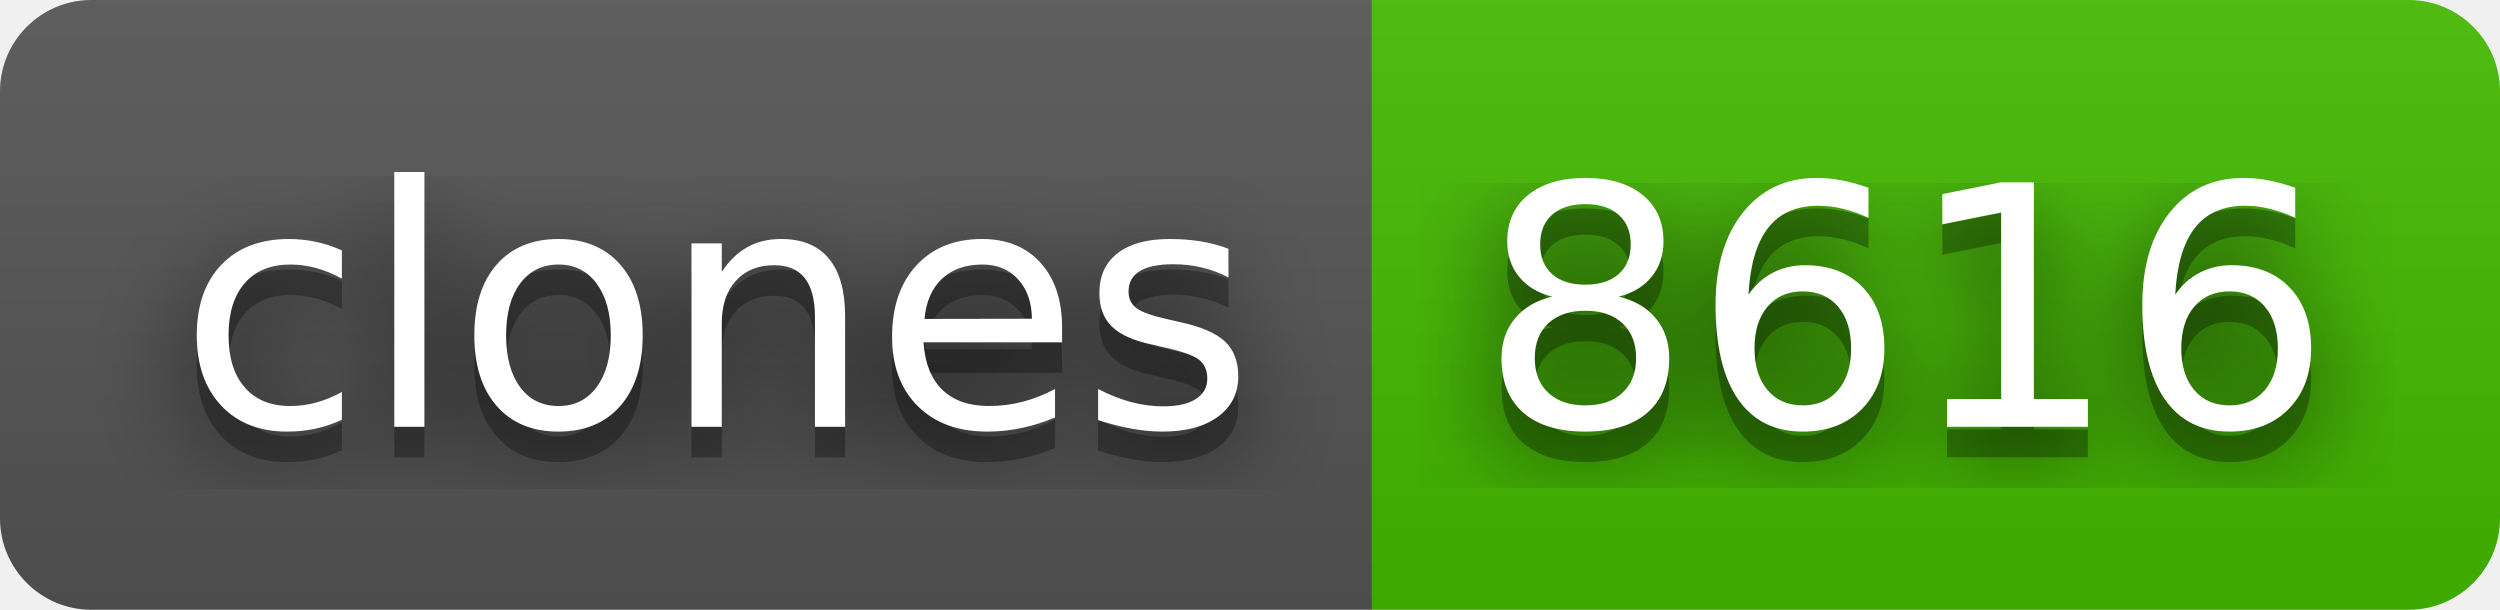
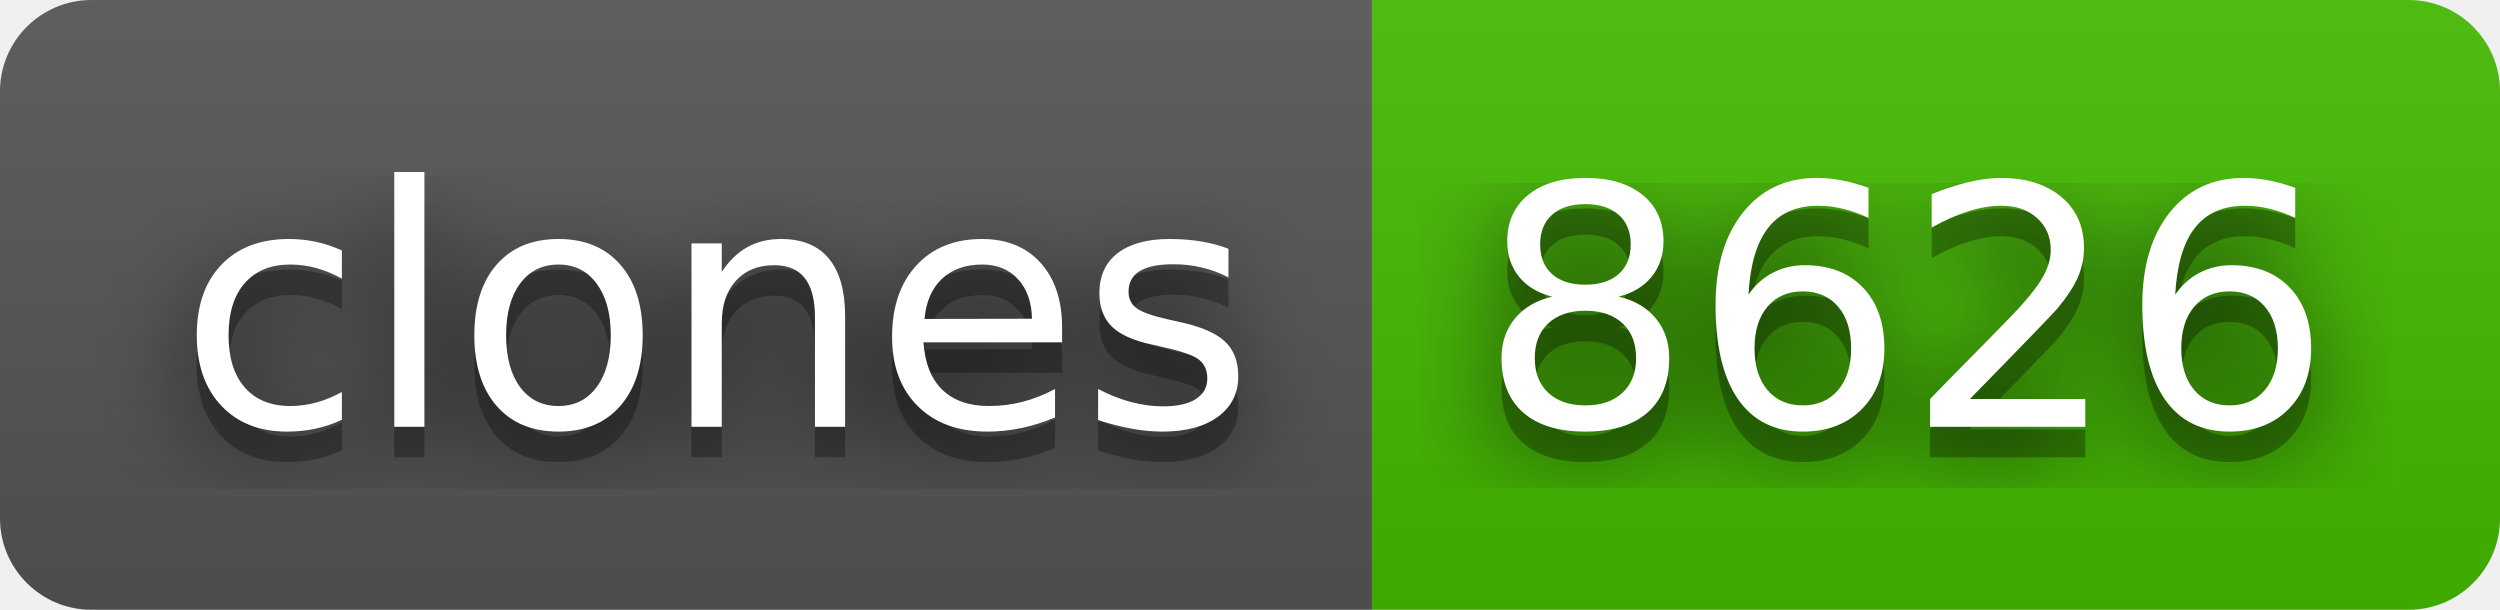
- <svg xmlns="http://www.w3.org/2000/svg" width="82" height="20" role="img" aria-label="clones: 8616">
+ <svg xmlns="http://www.w3.org/2000/svg" width="82" height="20" role="img" aria-label="clones: 8626">
  <filter id="blur">
    <feGaussianBlur stdDeviation="16" />
  </filter>
  <linearGradient id="s" x2="0" y2="100%">
    <stop offset="0" stop-color="#bbb" stop-opacity=".1" />
    <stop offset="1" stop-opacity=".1" />
  </linearGradient>
  <clipPath id="r">
    <rect width="82" height="20" rx="3" />
  </clipPath>
  <g clip-path="url(#r)">
    <rect width="45" height="20" fill="#555" />
    <rect x="45" width="37" height="20" fill="#4b0" />
    <rect width="82" height="20" fill="url(#s)" />
  </g>
  <g fill="#fff" text-anchor="middle" font-family="Verdana,Geneva,DejaVu Sans,sans-serif" text-rendering="geometricPrecision" font-size="110">
    <g transform="scale(.1)">
      <g aria-hidden="true" fill="#010101">
        <text x="235" y="150" fill-opacity=".8" filter="url(#blur)" textLength="350">clones</text>
        <text x="235" y="150" fill-opacity=".3" textLength="350">clones</text>
      </g>
      <text x="235" y="140" textLength="350">clones</text>
    </g>
    <g transform="scale(.1)">
      <g aria-hidden="true" fill="#010101">
-         <text x="625" y="150" fill-opacity=".8" filter="url(#blur)" textLength="270">8616</text>
-         <text x="625" y="150" fill-opacity=".3" textLength="270">8616</text>
+         <text x="625" y="150" fill-opacity=".8" filter="url(#blur)" textLength="270">8626</text>
+         <text x="625" y="150" fill-opacity=".3" textLength="270">8626</text>
      </g>
-       <text x="625" y="140" textLength="270">8616</text>
+       <text x="625" y="140" textLength="270">8626</text>
    </g>
  </g>
</svg>
